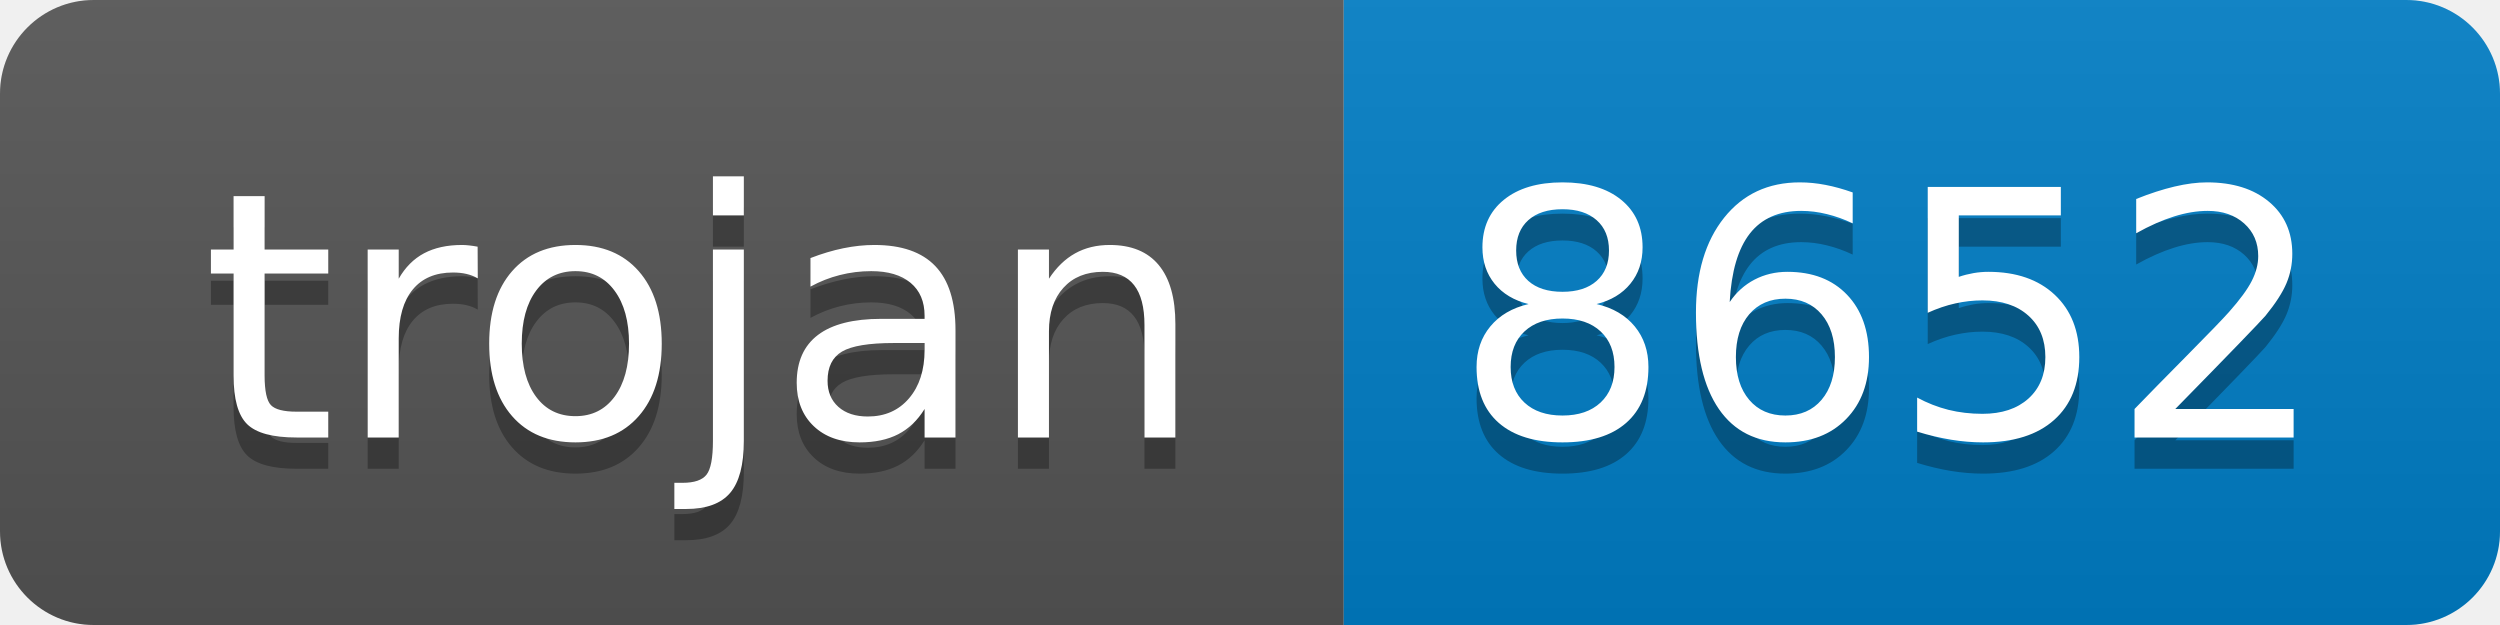
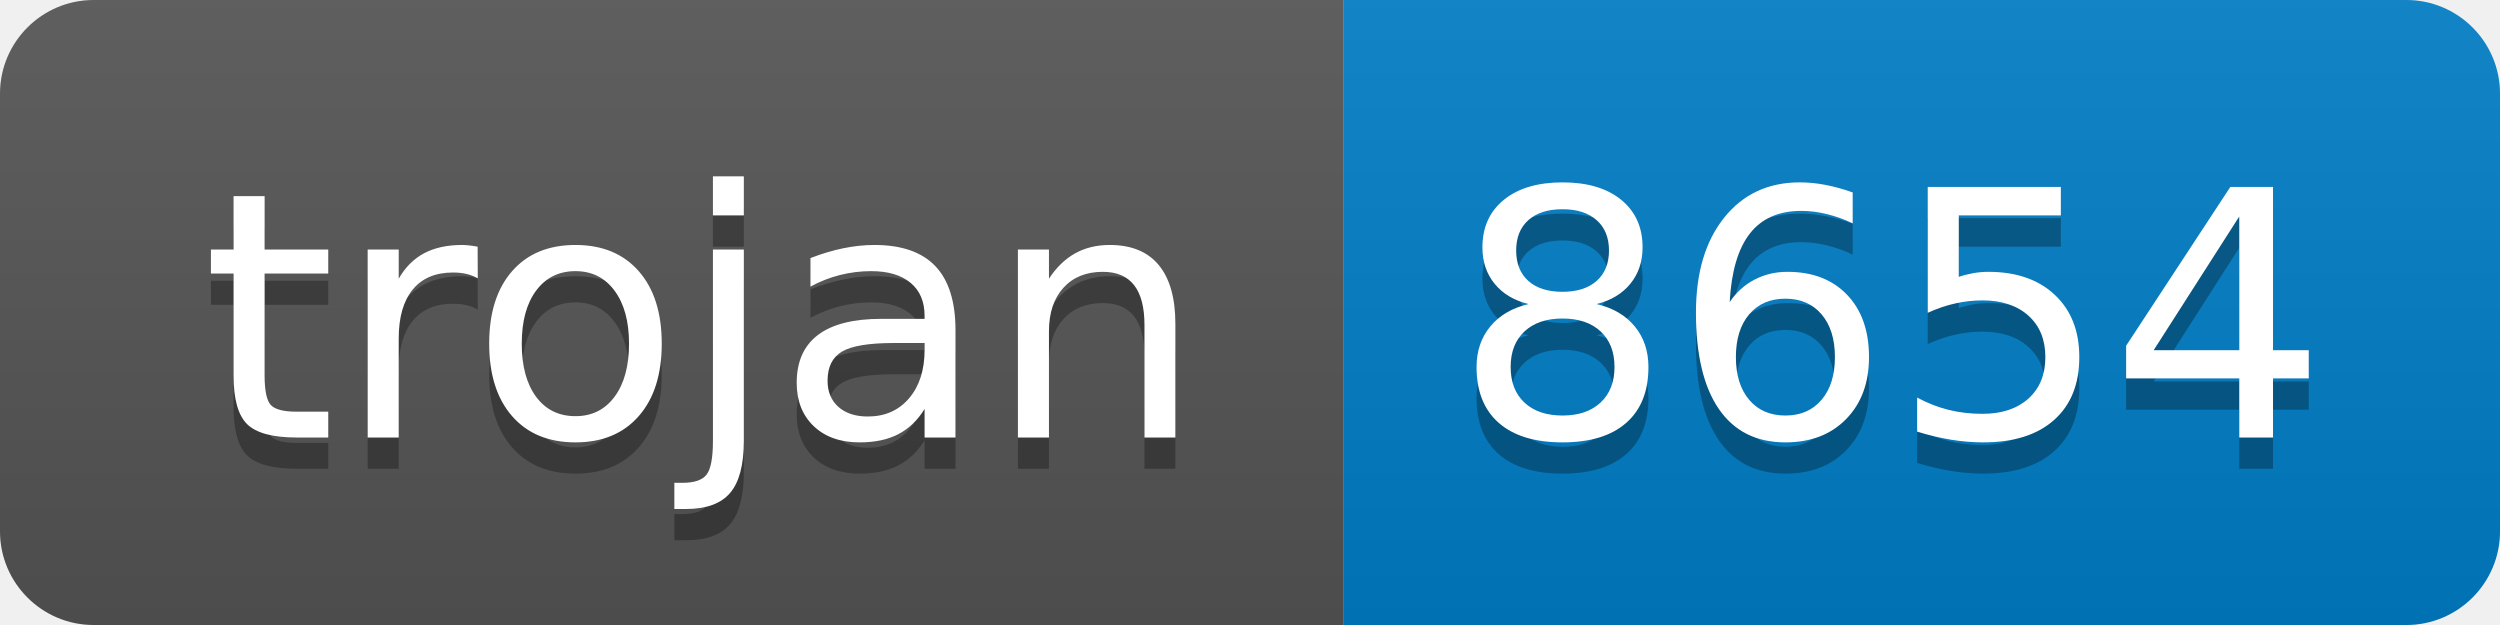
- <svg xmlns="http://www.w3.org/2000/svg" width="80" height="20" role="img" aria-label="trojan: 8652">
+ <svg xmlns="http://www.w3.org/2000/svg" width="80" height="20" role="img" aria-label="trojan: 8654">
  <linearGradient id="s" x2="0" y2="100%">
    <stop offset="0" stop-color="#bbb" stop-opacity=".1" />
    <stop offset="1" stop-opacity=".1" />
  </linearGradient>
  <clipPath id="r">
    <rect width="80" height="20" rx="3" fill="#fff" />
  </clipPath>
  <g clip-path="url(#r)">
    <rect width="43" height="20" fill="#555" />
    <rect x="43" width="37" height="20" fill="#007ec6" />
    <rect width="80" height="20" fill="url(#s)" />
  </g>
  <g fill="#fff" text-anchor="middle" font-family="Verdana,Geneva,DejaVu Sans,sans-serif" text-rendering="geometricPrecision" font-size="110">
    <text aria-hidden="true" x="225" y="150" fill="#010101" fill-opacity=".3" transform="scale(.1)" textLength="330">trojan</text>
    <text x="225" y="140" transform="scale(.1)" fill="#fff" textLength="330">trojan</text>
-     <text aria-hidden="true" x="605" y="150" fill="#010101" fill-opacity=".3" transform="scale(.1)" textLength="270">8652</text>
-     <text x="605" y="140" transform="scale(.1)" fill="#fff" textLength="270">8652</text>
+     <text aria-hidden="true" x="605" y="150" fill="#010101" fill-opacity=".3" transform="scale(.1)" textLength="270">8654</text>
+     <text x="605" y="140" transform="scale(.1)" fill="#fff" textLength="270">8654</text>
  </g>
</svg>
